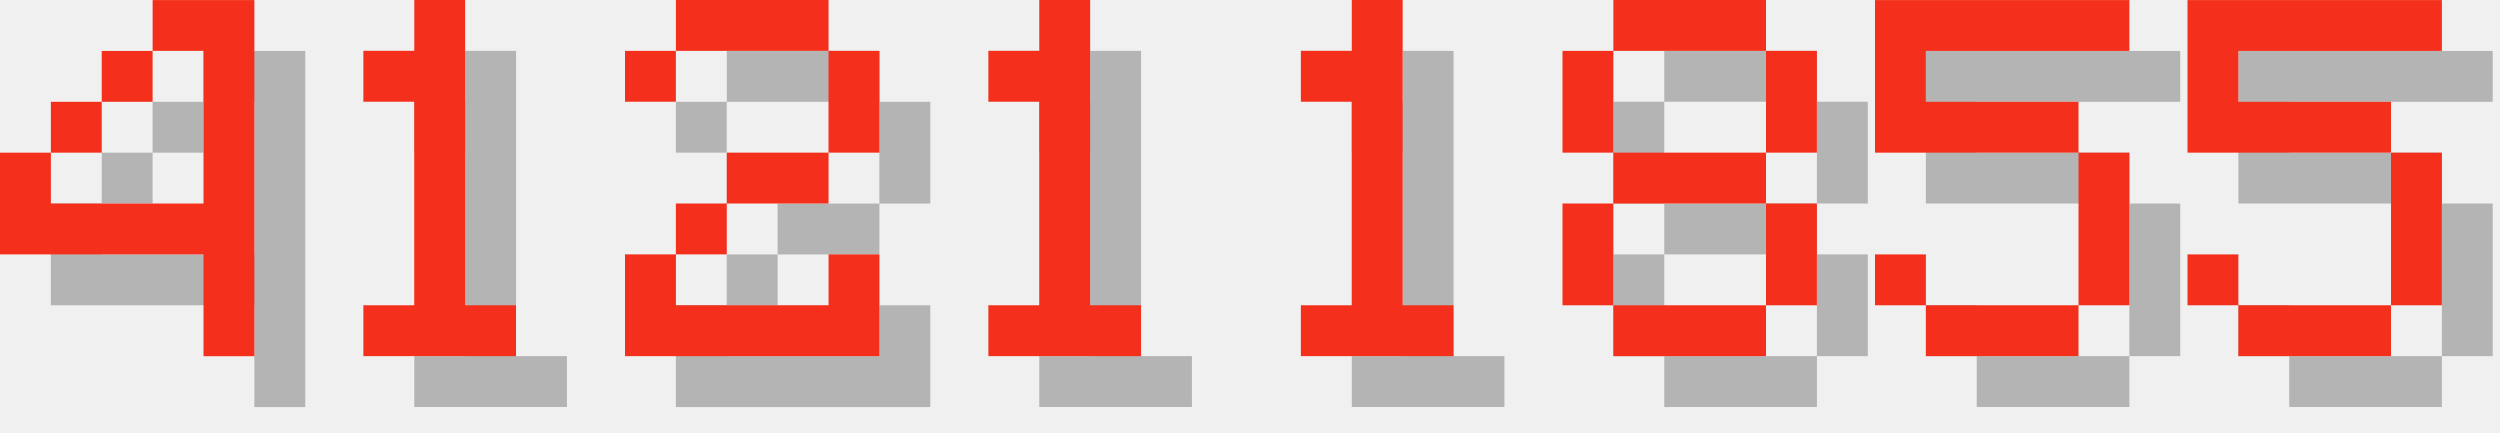
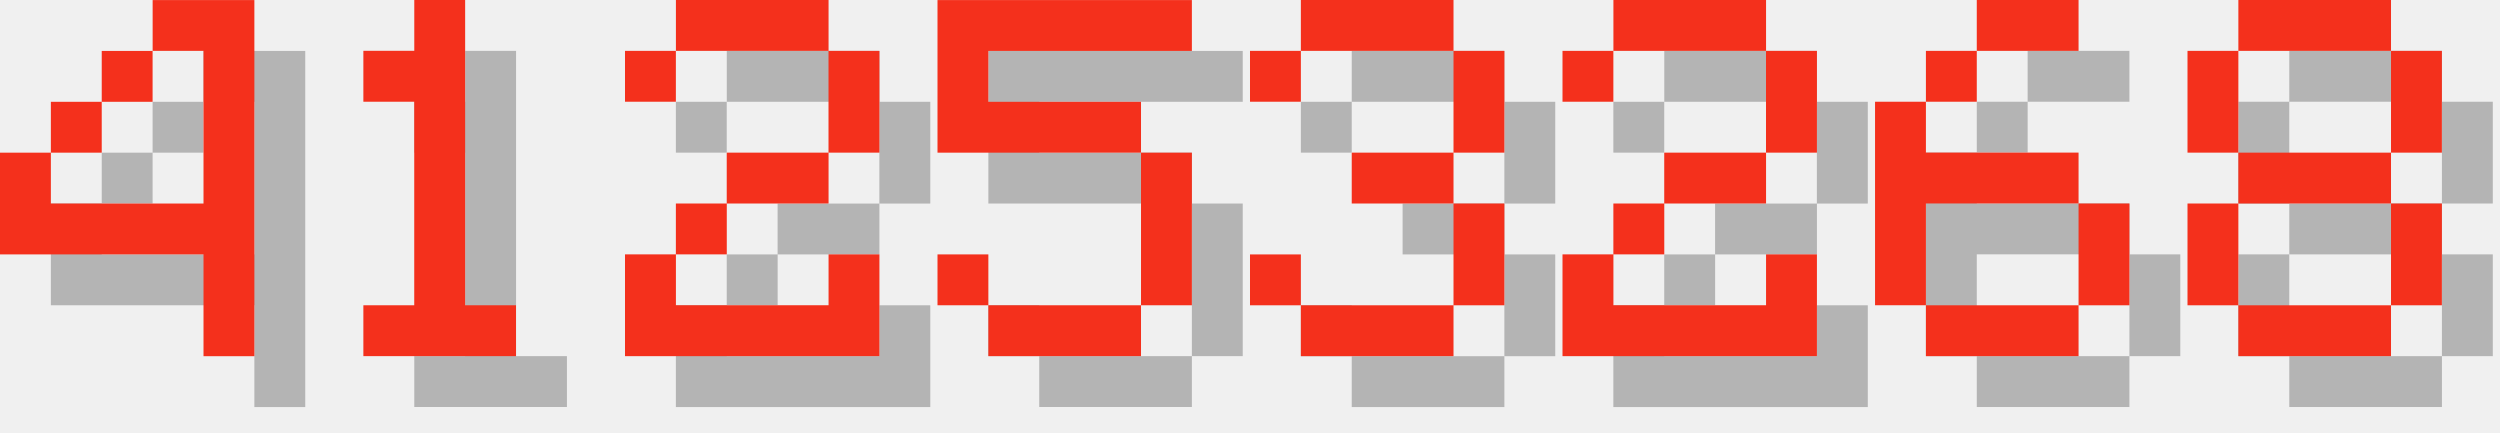
<svg xmlns="http://www.w3.org/2000/svg" version="1.1" width="208.0" height="36">
  <style>
        .text-foreground {
            fill: #F4301C;
        }
        .text-shadow {
            fill: #000000;
            fill-opacity: 0.25;
        }
    </style>
  <g class="digit" id="digit_4" transform="translate(0.0, 0), scale(4)">
    <path id="digit_4_shadow" class="text-shadow" d="m4.233 1.058v1.058h1.058v3.175h-3.175v-1.058h-1.058v2.117h4.233v2.117h1.058v-7.408h-2.117zm-2.117 3.175h1.058v-1.058h-1.058v1.058zm1.058-1.058h1.058v-1.058h-1.058v1.058z" fill-opacity=".5" style="paint-order:stroke fill markers" />
    <path id="digit_4_fg" class="text-foreground" d="m3.175 0v1.058h1.058v3.175h-3.175v-1.058h-1.058v2.117h4.233v2.117h1.058v-7.408h-2.117zm-2.117 3.175h1.058v-1.058h-1.058v1.058zm1.058-1.058h1.058v-1.058h-1.058v1.058z" fill="#fff" style="paint-order:stroke fill markers" />
  </g>
  <g class="digit" id="digit_1" transform="translate(26.0, 0), scale(4)">
    <path id="digit_1_shadow" class="text-shadow" d="m2.117 2.117v1.058h1.058v4.233h-1.058v1.058h3.175v-1.058h-1.058v-6.35h-1.058v1.058h-1.058z" fill-opacity=".5" style="paint-order:stroke fill markers" />
    <path id="digit_1_fg" class="text-foreground" d="m1.058 1.058v1.058h1.058v4.233h-1.058v1.058h3.175v-1.058h-1.058v-6.35h-1.058v1.058h-1.058z" fill="#fff" style="paint-order:stroke fill markers" />
  </g>
  <g class="digit" id="digit_2" transform="translate(52.0, 0), scale(4)">
    <path id="digit_2_shadow" class="text-shadow" d="m1.058 2.117v1.058h1.058v-1.058h3.175v2.117h-2.117v1.058h-1.058v1.058h-1.058v2.117h5.292v-2.117h-1.058v1.058h-3.175v-1.058h1.058v-1.058h2.117v-1.058h1.058v-2.117h-1.058v-1.058h-3.175v1.058h-1.058z" fill-opacity=".5" style="paint-order:stroke fill markers" />
    <path id="digit_2_fg" class="text-foreground" d="m0 1.058v1.058h1.058v-1.058h3.175v2.117h-2.117v1.058h-1.058v1.058h-1.058v2.117h5.292v-2.117h-1.058v1.058h-3.175v-1.058h1.058v-1.058h2.117v-1.058h1.058v-2.117h-1.058v-1.058h-3.175v1.058h-1.058z" fill="#fff" style="paint-order:stroke fill markers" />
  </g>
-   <g class="digit" id="digit_1" transform="translate(78.0, 0), scale(4)">
-     <path id="digit_1_shadow" class="text-shadow" d="m2.117 2.117v1.058h1.058v4.233h-1.058v1.058h3.175v-1.058h-1.058v-6.35h-1.058v1.058h-1.058z" fill-opacity=".5" style="paint-order:stroke fill markers" />
-     <path id="digit_1_fg" class="text-foreground" d="m1.058 1.058v1.058h1.058v4.233h-1.058v1.058h3.175v-1.058h-1.058v-6.35h-1.058v1.058h-1.058z" fill="#fff" style="paint-order:stroke fill markers" />
+   <g class="digit" id="digit_5" transform="translate(78.0, 0), scale(4)">
+     <path id="digit_5_shadow" class="text-shadow" d="m1.058 1.058v3.175h4.233v3.175h-3.175v-1.058h-1.058v1.058h1.058v1.058h3.175v-1.058h1.058v-3.175h-1.058v-1.058h-3.175v-1.058h4.233v-1.058h-5.292z" fill-opacity=".5" style="paint-order:stroke fill markers" />
+     <path id="digit_5_fg" class="text-foreground" d="m0 0v3.175h4.233v3.175h-3.175v-1.058h-1.058v1.058h1.058v1.058h3.175v-1.058h1.058v-3.175h-1.058v-1.058h-3.175v-1.058h4.233v-1.058h-5.292z" fill="#fff" style="paint-order:stroke fill markers" />
  </g>
-   <g class="digit" id="digit_1" transform="translate(104.0, 0), scale(4)">
-     <path id="digit_1_shadow" class="text-shadow" d="m2.117 2.117v1.058h1.058v4.233h-1.058v1.058h3.175v-1.058h-1.058v-6.35h-1.058v1.058h-1.058z" fill-opacity=".5" style="paint-order:stroke fill markers" />
-     <path id="digit_1_fg" class="text-foreground" d="m1.058 1.058v1.058h1.058v4.233h-1.058v1.058h3.175v-1.058h-1.058v-6.35h-1.058v1.058h-1.058z" fill="#fff" style="paint-order:stroke fill markers" />
+   <g class="digit" id="digit_3" transform="translate(104.0, 0), scale(4)">
+     <path id="digit_3_shadow" class="text-shadow" d="m1.058 2.117v1.058h1.058v-1.058h3.175v2.117h-2.117v1.058h2.117v2.117h-3.175v-1.058h-1.058v1.058h1.058v1.058h3.175v-1.058h1.058v-2.117h-1.058v-1.058h1.058v-2.117h-1.058v-1.058h-3.175v1.058h-1.058z" fill-opacity=".5" style="paint-order:stroke fill markers" />
+     <path id="digit_3_fg" class="text-foreground" d="m0 1.058v1.058h1.058v-1.058h3.175v2.117h-2.117v1.058h2.117v2.117h-3.175v-1.058h-1.058v1.058h1.058v1.058h3.175v-1.058h1.058v-2.117h-1.058v-1.058h1.058v-2.117h-1.058v-1.058h-3.175v1.058h-1.058z" fill="#fff" style="paint-order:stroke fill markers" />
  </g>
-   <g class="digit" id="digit_8" transform="translate(130.0, 0), scale(4)">
+   <g class="digit" id="digit_2" transform="translate(130.0, 0), scale(4)">
+     <path id="digit_2_shadow" class="text-shadow" d="m1.058 2.117v1.058h1.058v-1.058h3.175v2.117h-2.117v1.058h-1.058v1.058h-1.058v2.117h5.292v-2.117h-1.058v1.058h-3.175v-1.058h1.058v-1.058h2.117v-1.058h1.058v-2.117h-1.058v-1.058h-3.175v1.058h-1.058z" fill-opacity=".5" style="paint-order:stroke fill markers" />
+     <path id="digit_2_fg" class="text-foreground" d="m0 1.058v1.058h1.058v-1.058h3.175v2.117h-2.117v1.058h-1.058v1.058h-1.058v2.117h5.292v-2.117h-1.058v1.058h-3.175v-1.058h1.058v-1.058h2.117v-1.058h1.058v-2.117h-1.058v-1.058h-3.175v1.058h-1.058z" fill="#fff" style="paint-order:stroke fill markers" />
+   </g>
+   <g class="digit" id="digit_6" transform="translate(156.0, 0), scale(4)">
+     <path id="digit_6_shadow" class="text-shadow" d="m3.175 1.058v1.058h2.117v-1.058h-2.117zm0 1.058h-1.058v1.058h1.058v-1.058zm-1.058 1.058h-1.058v4.233h1.058v-2.117h3.175v-1.058h-3.175v-1.058zm3.175 2.117v2.117h1.058v-2.117h-1.058zm0 2.117h-3.175v1.058h3.175v-1.058z" fill-opacity=".5" style="paint-order:stroke fill markers" />
+     <path id="digit_6_fg" class="text-foreground" d="m2.117 0v1.058h2.117v-1.058h-2.117zm0 1.058h-1.058v1.058h1.058v-1.058zm-1.058 1.058h-1.058v4.233h1.058v-2.117h3.175v-1.058h-3.175v-1.058zm3.175 2.117v2.117h1.058v-2.117h-1.058zm0 2.117h-3.175v1.058h3.175v-1.058z" fill="#fff" style="paint-order:stroke fill markers" />
+   </g>
+   <g class="digit" id="digit_8" transform="translate(182.0, 0), scale(4)">
    <path id="digit_8_shadow" class="text-shadow" d="m2.117 1.058v1.058h3.175v-1.058h-3.175zm3.175 1.058v2.117h1.058v-2.117h-1.058zm0 2.117h-3.175v1.058h3.175v-1.058zm0 1.058v2.117h1.058v-2.117h-1.058zm0 2.117h-3.175v1.058h3.175v-1.058zm-3.175 0v-2.117h-1.058v2.117h1.058zm0-3.175v-2.117h-1.058v2.117h1.058z" fill-opacity=".5" style="paint-order:stroke fill markers" />
    <path id="digit_8_fg" class="text-foreground" d="m1.058 0v1.058h3.175v-1.058h-3.175zm3.175 1.058v2.117h1.058v-2.117h-1.058zm0 2.117h-3.175v1.058h3.175v-1.058zm0 1.058v2.117h1.058v-2.117h-1.058zm0 2.117h-3.175v1.058h3.175v-1.058zm-3.175 0v-2.117h-1.058v2.117h1.058zm0-3.175v-2.117h-1.058v2.117h1.058z" fill="#fff" style="paint-order:stroke fill markers" />
  </g>
-   <g class="digit" id="digit_5" transform="translate(156.0, 0), scale(4)">
-     <path id="digit_5_shadow" class="text-shadow" d="m1.058 1.058v3.175h4.233v3.175h-3.175v-1.058h-1.058v1.058h1.058v1.058h3.175v-1.058h1.058v-3.175h-1.058v-1.058h-3.175v-1.058h4.233v-1.058h-5.292z" fill-opacity=".5" style="paint-order:stroke fill markers" />
-     <path id="digit_5_fg" class="text-foreground" d="m0 0v3.175h4.233v3.175h-3.175v-1.058h-1.058v1.058h1.058v1.058h3.175v-1.058h1.058v-3.175h-1.058v-1.058h-3.175v-1.058h4.233v-1.058h-5.292z" fill="#fff" style="paint-order:stroke fill markers" />
-   </g>
-   <g class="digit" id="digit_5" transform="translate(182.0, 0), scale(4)">
-     <path id="digit_5_shadow" class="text-shadow" d="m1.058 1.058v3.175h4.233v3.175h-3.175v-1.058h-1.058v1.058h1.058v1.058h3.175v-1.058h1.058v-3.175h-1.058v-1.058h-3.175v-1.058h4.233v-1.058h-5.292z" fill-opacity=".5" style="paint-order:stroke fill markers" />
-     <path id="digit_5_fg" class="text-foreground" d="m0 0v3.175h4.233v3.175h-3.175v-1.058h-1.058v1.058h1.058v1.058h3.175v-1.058h1.058v-3.175h-1.058v-1.058h-3.175v-1.058h4.233v-1.058h-5.292z" fill="#fff" style="paint-order:stroke fill markers" />
-   </g>
</svg>
